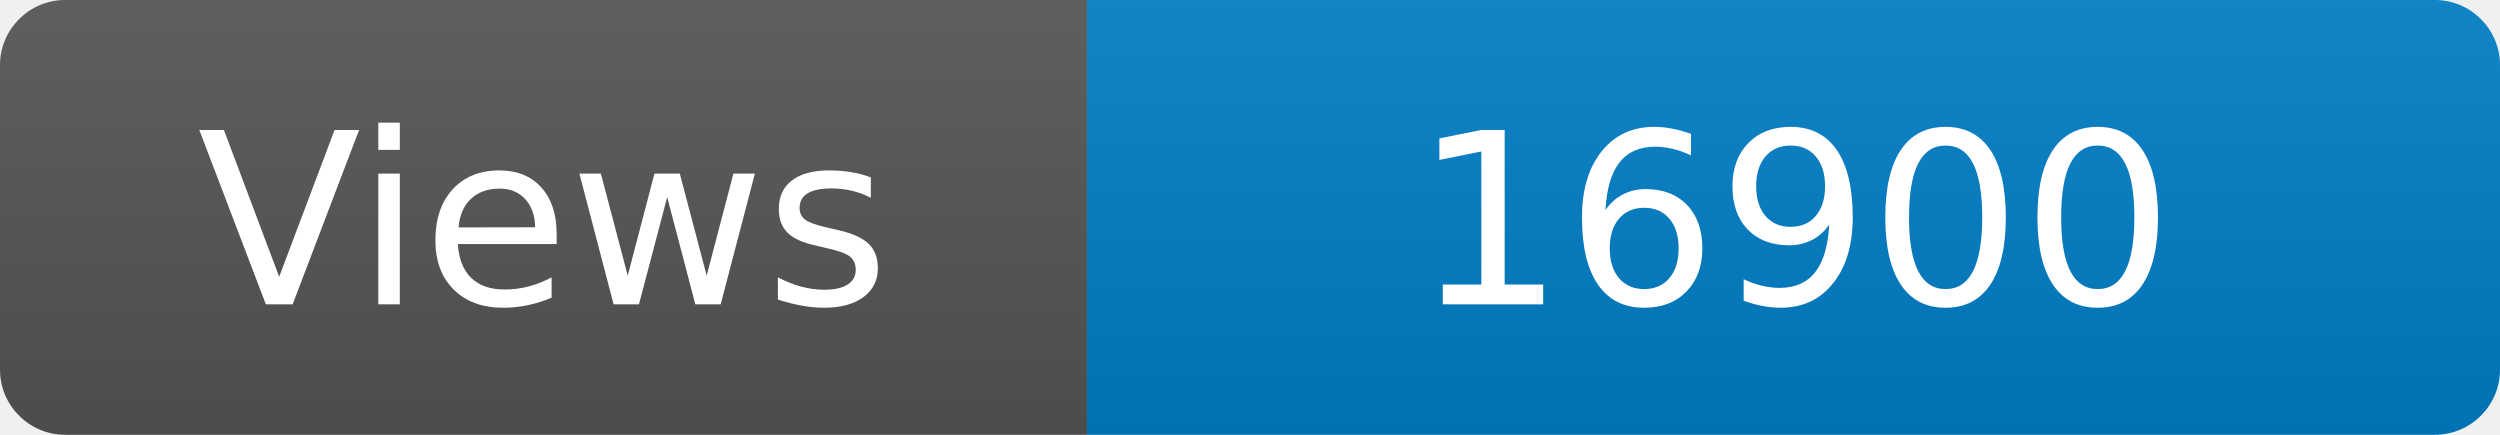
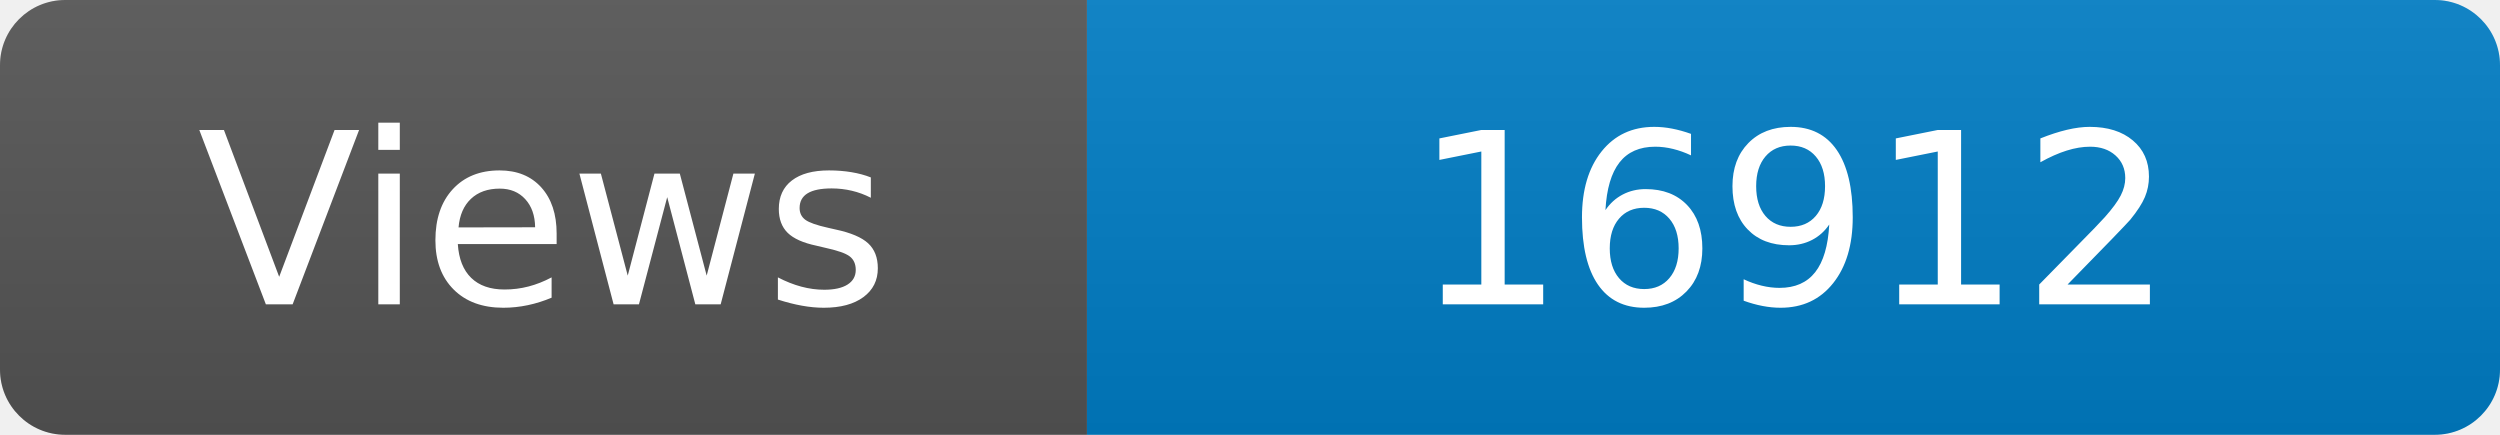
<svg xmlns="http://www.w3.org/2000/svg" width="115" height="20" role="img" aria-label="Maintained?: yes">
  <linearGradient id="s" x2="0" y2="100%">
    <stop offset="0" stop-color="#bbb" stop-opacity=".1" />
    <stop offset="1" stop-opacity=".1" />
  </linearGradient>
  <clipPath id="r">
    <rect width="115" height="20" rx="3" fill="#fff" />
  </clipPath>
  <g clip-path="url(#r)">
    <rect width="50" height="20" fill="#555" />
    <rect x="50" width="160" height="20" fill="#007ec6" />
    <rect width="115" height="20" fill="url(#s)" />
  </g>
  <g fill="#fff" text-anchor="middle" font-family="Verdana,Geneva,DejaVu Sans,sans-serif" font-size="110">
    <text x="250" y="140" transform="scale(.1)" fill="#fff">Views</text>
-     <text x="825" y="140" transform="scale(.1)" fill="#fff">16900</text>
+     <text x="825" y="140" transform="scale(.1)" fill="#fff">16912</text>
  </g>
</svg>
